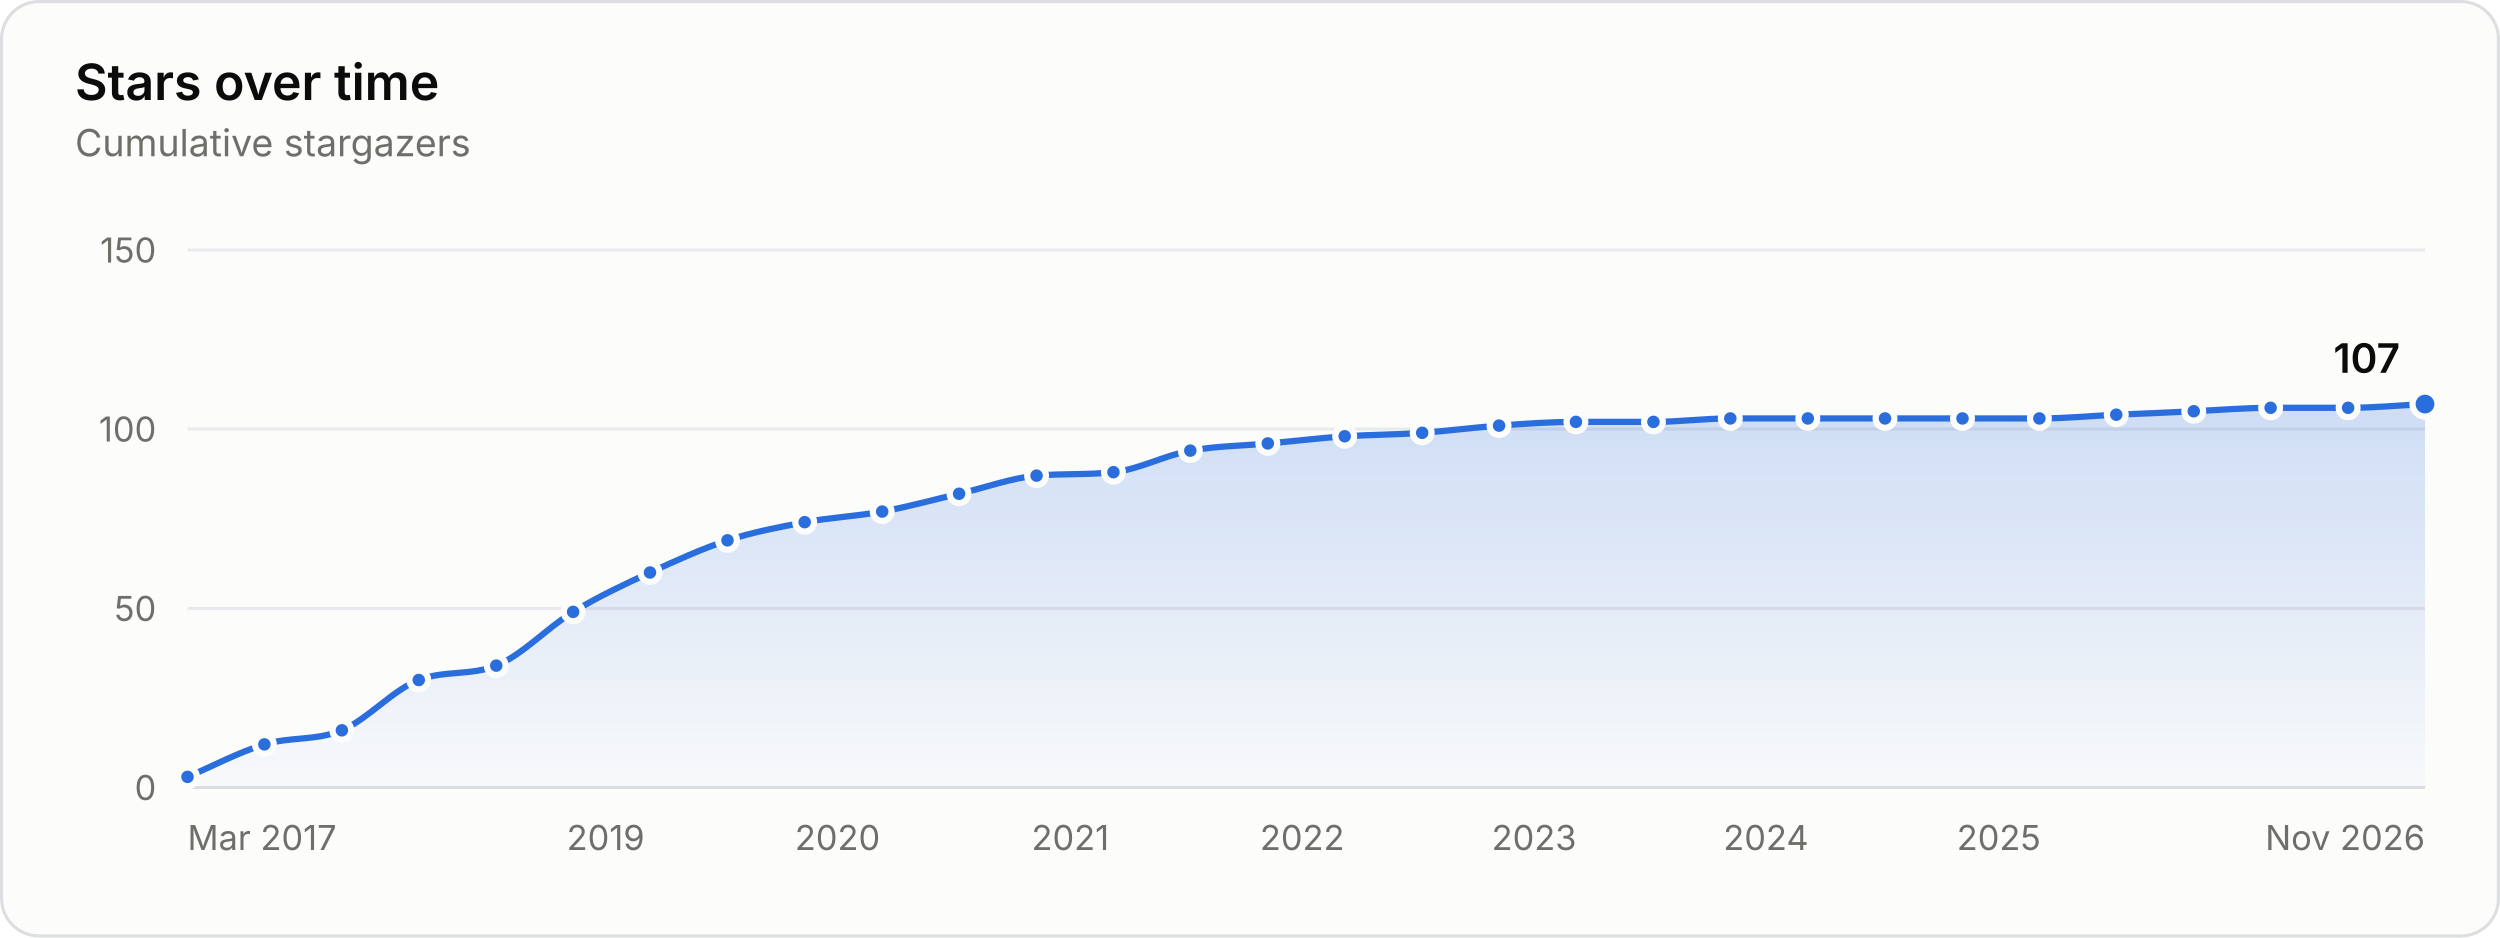
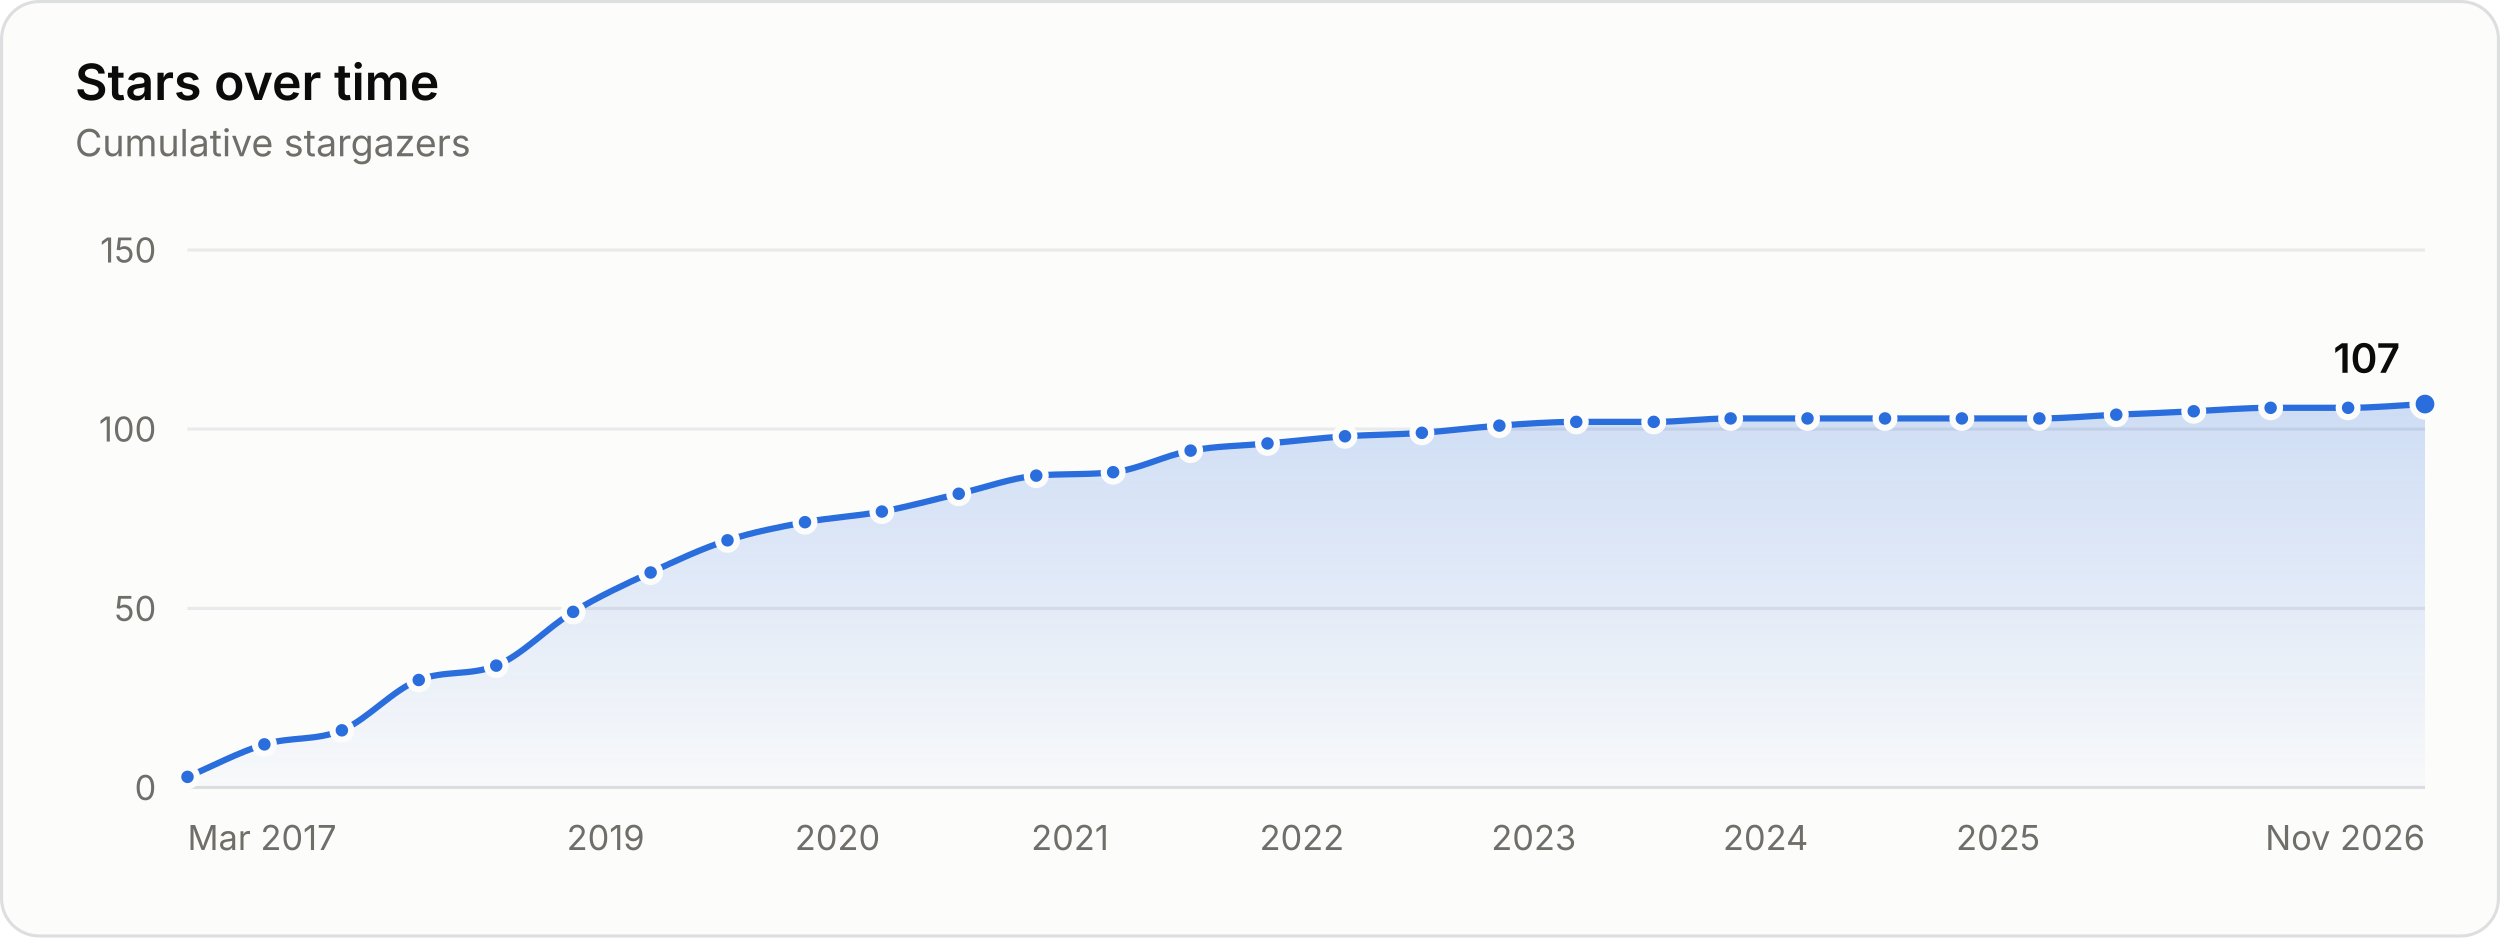
<svg xmlns="http://www.w3.org/2000/svg" width="800" height="300" viewBox="0 0 800 300" role="img" aria-labelledby="title desc">
  <style>.gs-draw{animation:gs-draw 1.6s linear backwards}@keyframes gs-draw{from{stroke-dasharray:1;stroke-dashoffset:1}to{stroke-dasharray:1;stroke-dashoffset:0}}.gs-fade{animation:gs-fade .5s ease-out backwards}@keyframes gs-fade{from{opacity:0}to{opacity:1}}.gs-pop{animation:gs-pop .25s ease-out backwards;transform-box:fill-box;transform-origin:center}@keyframes gs-pop{from{opacity:0;transform:scale(.4)}to{opacity:1;transform:scale(1)}}@media (prefers-reduced-motion: reduce){.gs-draw,.gs-fade,.gs-pop{animation:none!important}}</style>
  <rect x="0.5" y="0.5" width="799" height="299" rx="12" fill="#fcfcfb" stroke="#dcdedf" />
  <g font-family="&quot;IBM Plex Sans&quot;, system-ui, -apple-system, &quot;Segoe UI&quot;, sans-serif" font-size="11" fill="#52514e" style="font-variant-numeric:tabular-nums">
    <defs>
      <linearGradient id="stars-fade" x1="0" y1="0" x2="0" y2="1">
        <stop stop-color="#2a6ddc" stop-opacity="0.22" />
        <stop offset="1" stop-color="#2a6ddc" stop-opacity="0.02" />
      </linearGradient>
    </defs>
    <text x="24" y="32" fill="#0b0b0b" font-size="16" font-weight="600">Stars over time</text>
    <text x="24.0" y="50.0" fill="#6f6e69" font-size="12">Cumulative stargazers</text>
    <line x1="60.0" x2="776.0" y1="252.0" y2="252.0" stroke="#dcdedf" />
    <text x="50.0" y="256.0" fill="#6f6e69" text-anchor="end">0</text>
    <line x1="60.0" x2="776.0" y1="194.7" y2="194.7" stroke="#e8eaeb" />
    <text x="50.0" y="198.7" fill="#6f6e69" text-anchor="end">50</text>
    <line x1="60.0" x2="776.0" y1="137.3" y2="137.3" stroke="#e8eaeb" />
    <text x="50.0" y="141.3" fill="#6f6e69" text-anchor="end">100</text>
    <line x1="60.0" x2="776.0" y1="80.0" y2="80.0" stroke="#e8eaeb" />
    <text x="50.0" y="84.0" fill="#6f6e69" text-anchor="end">150</text>
    <text x="60.0" y="272.0" fill="#6f6e69">Mar 2017</text>
    <text x="193.8" y="272.0" fill="#6f6e69" text-anchor="middle">2019</text>
    <text x="268.0" y="272.0" fill="#6f6e69" text-anchor="middle">2020</text>
-     <text x="342.5" y="272.0" fill="#6f6e69" text-anchor="middle">2021</text>
-     <text x="416.7" y="272.0" fill="#6f6e69" text-anchor="middle">2022</text>
-     <text x="490.9" y="272.0" fill="#6f6e69" text-anchor="middle">2023</text>
-     <text x="565.1" y="272.0" fill="#6f6e69" text-anchor="middle">2024</text>
-     <text x="639.6" y="272.0" fill="#6f6e69" text-anchor="middle">2025</text>
+     <text x="342.4" y="272.0" fill="#6f6e69" text-anchor="middle">2021</text>
+     <text x="416.6" y="272.0" fill="#6f6e69" text-anchor="middle">2022</text>
+     <text x="490.8" y="272.0" fill="#6f6e69" text-anchor="middle">2023</text>
+     <text x="565.0" y="272.0" fill="#6f6e69" text-anchor="middle">2024</text>
+     <text x="639.4" y="272.0" fill="#6f6e69" text-anchor="middle">2025</text>
    <text x="776.0" y="272.0" fill="#6f6e69" text-anchor="end">Nov 2026</text>
    <g class="gs-fade">
-       <path d="M60.0 248.6C68.2 245.1 76.4 240.7 84.6 238.2C92.9 235.7 101.1 237.1 109.4 233.7C117.6 230.2 125.8 220.7 134.0 217.6C142.3 214.4 150.6 216.3 158.8 213.0C167.0 209.7 175.2 200.8 183.4 195.8C191.6 190.8 199.8 187.0 208.0 183.2C216.3 179.4 224.6 175.6 232.8 172.9C241.1 170.2 249.3 168.7 257.5 167.1C265.7 165.6 274.0 165.2 282.3 163.7C290.5 162.2 298.7 159.9 306.9 158.0C315.1 156.1 323.4 153.0 331.7 152.2C339.9 151.5 348.1 152.0 356.3 151.1C364.5 150.2 372.7 145.7 380.9 144.2C389.2 142.7 397.4 142.7 405.7 141.9C413.9 141.2 422.1 140.2 430.3 139.6C438.6 139.1 446.8 139.1 455.1 138.5C463.3 137.9 471.5 136.8 479.7 136.2C487.9 135.6 496.1 135.0 504.3 135.0C512.6 135.0 520.9 135.0 529.1 135.0C537.3 135.0 545.5 133.9 553.7 133.9C562.0 133.9 570.3 133.9 578.5 133.9C586.7 133.9 594.9 133.9 603.2 133.9C611.4 133.9 619.7 133.9 628.0 133.9C636.2 133.9 644.4 133.9 652.6 133.9C660.8 133.9 669.0 133.1 677.2 132.7C685.4 132.4 693.7 132.0 702.0 131.6C710.2 131.2 718.4 130.5 726.6 130.5C734.9 130.5 743.1 130.5 751.4 130.5C759.6 130.5 767.8 129.7 776.0 129.3L776.0 252.0L60.0 252.0Z" fill="url(#stars-fade)" />
+       <path d="M60.0 248.6C68.2 245.1 76.4 240.7 84.6 238.2C92.9 235.7 101.1 237.1 109.4 233.7C117.6 230.2 125.8 220.7 134.0 217.6C142.3 214.4 150.5 216.3 158.8 213.0C167.0 209.7 175.2 200.8 183.4 195.8C191.7 190.8 199.9 187.0 208.2 183.2C216.4 179.4 224.6 175.5 232.8 172.9C241.1 170.2 249.3 168.7 257.6 167.1C265.8 165.6 274.0 165.2 282.2 163.7C290.4 162.2 298.6 159.9 306.8 158.0C315.1 156.1 323.3 153.0 331.6 152.2C339.8 151.5 348.0 152.0 356.2 151.1C364.5 150.2 372.7 145.7 381.0 144.2C389.2 142.7 397.4 142.7 405.6 141.9C413.9 141.2 422.1 140.2 430.4 139.6C438.6 139.1 446.8 139.1 455.0 138.5C463.3 137.9 471.5 136.8 479.8 136.2C488.0 135.6 496.2 135.0 504.4 135.0C512.7 135.0 520.9 135.0 529.2 135.0C537.4 135.0 545.6 133.9 553.8 133.9C562.0 133.9 570.2 133.9 578.4 133.9C586.7 133.9 594.9 133.9 603.2 133.9C611.4 133.9 619.6 133.9 627.8 133.9C636.1 133.9 644.3 133.9 652.6 133.9C660.8 133.9 669.0 133.1 677.2 132.7C685.5 132.4 693.7 132.0 702.0 131.6C710.2 131.2 718.4 130.5 726.6 130.5C734.9 130.5 743.1 130.5 751.4 130.5C759.6 130.5 767.8 129.7 776.0 129.3L776.0 252.0L60.0 252.0Z" fill="url(#stars-fade)" />
    </g>
    <g class="gs-draw">
-       <path d="M60.0 248.6C68.2 245.1 76.4 240.7 84.6 238.2C92.9 235.7 101.1 237.1 109.4 233.7C117.6 230.2 125.8 220.7 134.0 217.6C142.3 214.4 150.6 216.3 158.8 213.0C167.0 209.7 175.2 200.8 183.4 195.8C191.6 190.8 199.8 187.0 208.0 183.2C216.3 179.4 224.6 175.6 232.8 172.9C241.1 170.2 249.3 168.7 257.5 167.1C265.7 165.6 274.0 165.2 282.3 163.7C290.5 162.2 298.7 159.9 306.9 158.0C315.1 156.1 323.4 153.0 331.7 152.2C339.9 151.5 348.1 152.0 356.3 151.1C364.5 150.2 372.7 145.7 380.9 144.2C389.2 142.7 397.4 142.7 405.7 141.9C413.9 141.2 422.1 140.2 430.3 139.6C438.6 139.1 446.8 139.1 455.1 138.5C463.3 137.9 471.5 136.8 479.7 136.2C487.9 135.6 496.1 135.0 504.3 135.0C512.6 135.0 520.9 135.0 529.1 135.0C537.3 135.0 545.5 133.9 553.7 133.9C562.0 133.9 570.3 133.9 578.5 133.9C586.7 133.9 594.9 133.9 603.2 133.9C611.4 133.9 619.7 133.9 628.0 133.9C636.2 133.9 644.4 133.9 652.6 133.9C660.8 133.9 669.0 133.1 677.2 132.7C685.4 132.4 693.7 132.0 702.0 131.6C710.2 131.2 718.4 130.5 726.6 130.5C734.9 130.5 743.1 130.5 751.4 130.5C759.6 130.5 767.8 129.7 776.0 129.3" fill="none" stroke="#2a6ddc" stroke-width="2" stroke-linejoin="round" stroke-linecap="round" pathLength="1" />
+       <path d="M60.0 248.6C68.2 245.1 76.4 240.7 84.6 238.2C92.9 235.7 101.1 237.1 109.4 233.7C117.6 230.2 125.8 220.7 134.0 217.6C142.3 214.4 150.5 216.3 158.8 213.0C167.0 209.7 175.2 200.8 183.4 195.8C191.7 190.8 199.9 187.0 208.2 183.2C216.4 179.4 224.6 175.5 232.8 172.9C241.1 170.2 249.3 168.7 257.6 167.1C265.8 165.6 274.0 165.2 282.2 163.7C290.4 162.2 298.6 159.9 306.8 158.0C315.1 156.1 323.3 153.0 331.6 152.2C339.8 151.5 348.0 152.0 356.2 151.1C364.5 150.2 372.7 145.7 381.0 144.2C389.2 142.7 397.4 142.7 405.6 141.9C413.9 141.2 422.1 140.2 430.4 139.6C438.6 139.1 446.8 139.1 455.0 138.5C463.3 137.9 471.5 136.8 479.8 136.2C488.0 135.6 496.2 135.0 504.4 135.0C512.7 135.0 520.9 135.0 529.2 135.0C537.4 135.0 545.6 133.9 553.8 133.9C562.0 133.9 570.2 133.9 578.4 133.9C586.7 133.9 594.9 133.9 603.2 133.9C611.4 133.9 619.6 133.9 627.8 133.9C636.1 133.9 644.3 133.9 652.6 133.9C660.8 133.9 669.0 133.1 677.2 132.7C685.5 132.4 693.7 132.0 702.0 131.6C710.2 131.2 718.4 130.5 726.6 130.5C734.9 130.5 743.1 130.5 751.4 130.5C759.6 130.5 767.8 129.7 776.0 129.3" fill="none" stroke="#2a6ddc" stroke-width="2" stroke-linejoin="round" stroke-linecap="round" pathLength="1" />
    </g>
    <g class="gs-pop">
      <circle cx="60.0" cy="248.6" r="3" fill="#2a6ddc" stroke="#fcfcfb" stroke-width="2" />
    </g>
    <g class="gs-pop" style="animation-delay:58ms">
      <circle cx="84.6" cy="238.2" r="3" fill="#2a6ddc" stroke="#fcfcfb" stroke-width="2" />
    </g>
    <g class="gs-pop" style="animation-delay:113ms">
      <circle cx="109.4" cy="233.7" r="3" fill="#2a6ddc" stroke="#fcfcfb" stroke-width="2" />
    </g>
    <g class="gs-pop" style="animation-delay:176ms">
      <circle cx="134.0" cy="217.6" r="3" fill="#2a6ddc" stroke="#fcfcfb" stroke-width="2" />
    </g>
    <g class="gs-pop" style="animation-delay:231ms">
      <circle cx="158.8" cy="213.0" r="3" fill="#2a6ddc" stroke="#fcfcfb" stroke-width="2" />
    </g>
    <g class="gs-pop" style="animation-delay:296ms">
      <circle cx="183.4" cy="195.8" r="3" fill="#2a6ddc" stroke="#fcfcfb" stroke-width="2" />
    </g>
    <g class="gs-pop" style="animation-delay:356ms">
-       <circle cx="208.0" cy="183.2" r="3" fill="#2a6ddc" stroke="#fcfcfb" stroke-width="2" />
+       <circle cx="208.2" cy="183.2" r="3" fill="#2a6ddc" stroke="#fcfcfb" stroke-width="2" />
    </g>
    <g class="gs-pop" style="animation-delay:414ms">
      <circle cx="232.8" cy="172.9" r="3" fill="#2a6ddc" stroke="#fcfcfb" stroke-width="2" />
    </g>
    <g class="gs-pop" style="animation-delay:469ms">
-       <circle cx="257.5" cy="167.1" r="3" fill="#2a6ddc" stroke="#fcfcfb" stroke-width="2" />
+       <circle cx="257.6" cy="167.1" r="3" fill="#2a6ddc" stroke="#fcfcfb" stroke-width="2" />
    </g>
    <g class="gs-pop" style="animation-delay:523ms">
-       <circle cx="282.3" cy="163.7" r="3" fill="#2a6ddc" stroke="#fcfcfb" stroke-width="2" />
+       <circle cx="282.2" cy="163.7" r="3" fill="#2a6ddc" stroke="#fcfcfb" stroke-width="2" />
    </g>
    <g class="gs-pop" style="animation-delay:578ms">
-       <circle cx="306.9" cy="158.0" r="3" fill="#2a6ddc" stroke="#fcfcfb" stroke-width="2" />
+       <circle cx="306.8" cy="158.0" r="3" fill="#2a6ddc" stroke="#fcfcfb" stroke-width="2" />
    </g>
    <g class="gs-pop" style="animation-delay:633ms">
-       <circle cx="331.7" cy="152.2" r="3" fill="#2a6ddc" stroke="#fcfcfb" stroke-width="2" />
+       <circle cx="331.6" cy="152.2" r="3" fill="#2a6ddc" stroke="#fcfcfb" stroke-width="2" />
    </g>
    <g class="gs-pop" style="animation-delay:687ms">
-       <circle cx="356.3" cy="151.1" r="3" fill="#2a6ddc" stroke="#fcfcfb" stroke-width="2" />
+       <circle cx="356.2" cy="151.1" r="3" fill="#2a6ddc" stroke="#fcfcfb" stroke-width="2" />
    </g>
    <g class="gs-pop" style="animation-delay:742ms">
-       <circle cx="380.9" cy="144.2" r="3" fill="#2a6ddc" stroke="#fcfcfb" stroke-width="2" />
+       <circle cx="381.0" cy="144.2" r="3" fill="#2a6ddc" stroke="#fcfcfb" stroke-width="2" />
    </g>
    <g class="gs-pop" style="animation-delay:796ms">
-       <circle cx="405.7" cy="141.9" r="3" fill="#2a6ddc" stroke="#fcfcfb" stroke-width="2" />
+       <circle cx="405.6" cy="141.9" r="3" fill="#2a6ddc" stroke="#fcfcfb" stroke-width="2" />
    </g>
    <g class="gs-pop" style="animation-delay:850ms">
-       <circle cx="430.3" cy="139.6" r="3" fill="#2a6ddc" stroke="#fcfcfb" stroke-width="2" />
+       <circle cx="430.4" cy="139.6" r="3" fill="#2a6ddc" stroke="#fcfcfb" stroke-width="2" />
    </g>
-     <g class="gs-pop" style="animation-delay:904ms">
-       <circle cx="455.1" cy="138.5" r="3" fill="#2a6ddc" stroke="#fcfcfb" stroke-width="2" />
+     <g class="gs-pop" style="animation-delay:903ms">
+       <circle cx="455.0" cy="138.5" r="3" fill="#2a6ddc" stroke="#fcfcfb" stroke-width="2" />
    </g>
    <g class="gs-pop" style="animation-delay:957ms">
-       <circle cx="479.7" cy="136.2" r="3" fill="#2a6ddc" stroke="#fcfcfb" stroke-width="2" />
+       <circle cx="479.8" cy="136.2" r="3" fill="#2a6ddc" stroke="#fcfcfb" stroke-width="2" />
    </g>
    <g class="gs-pop" style="animation-delay:1011ms">
-       <circle cx="504.3" cy="135.0" r="3" fill="#2a6ddc" stroke="#fcfcfb" stroke-width="2" />
+       <circle cx="504.4" cy="135.0" r="3" fill="#2a6ddc" stroke="#fcfcfb" stroke-width="2" />
    </g>
-     <g class="gs-pop" style="animation-delay:1064ms">
-       <circle cx="529.1" cy="135.0" r="3" fill="#2a6ddc" stroke="#fcfcfb" stroke-width="2" />
+     <g class="gs-pop" style="animation-delay:1065ms">
+       <circle cx="529.2" cy="135.0" r="3" fill="#2a6ddc" stroke="#fcfcfb" stroke-width="2" />
    </g>
    <g class="gs-pop" style="animation-delay:1118ms">
-       <circle cx="553.7" cy="133.9" r="3" fill="#2a6ddc" stroke="#fcfcfb" stroke-width="2" />
+       <circle cx="553.8" cy="133.9" r="3" fill="#2a6ddc" stroke="#fcfcfb" stroke-width="2" />
    </g>
-     <g class="gs-pop" style="animation-delay:1172ms">
-       <circle cx="578.5" cy="133.9" r="3" fill="#2a6ddc" stroke="#fcfcfb" stroke-width="2" />
+     <g class="gs-pop" style="animation-delay:1171ms">
+       <circle cx="578.4" cy="133.9" r="3" fill="#2a6ddc" stroke="#fcfcfb" stroke-width="2" />
    </g>
    <g class="gs-pop" style="animation-delay:1225ms">
      <circle cx="603.2" cy="133.9" r="3" fill="#2a6ddc" stroke="#fcfcfb" stroke-width="2" />
    </g>
-     <g class="gs-pop" style="animation-delay:1279ms">
-       <circle cx="628.0" cy="133.9" r="3" fill="#2a6ddc" stroke="#fcfcfb" stroke-width="2" />
+     <g class="gs-pop" style="animation-delay:1278ms">
+       <circle cx="627.8" cy="133.9" r="3" fill="#2a6ddc" stroke="#fcfcfb" stroke-width="2" />
    </g>
    <g class="gs-pop" style="animation-delay:1332ms">
      <circle cx="652.6" cy="133.9" r="3" fill="#2a6ddc" stroke="#fcfcfb" stroke-width="2" />
    </g>
    <g class="gs-pop" style="animation-delay:1386ms">
      <circle cx="677.2" cy="132.7" r="3" fill="#2a6ddc" stroke="#fcfcfb" stroke-width="2" />
    </g>
    <g class="gs-pop" style="animation-delay:1439ms">
      <circle cx="702.0" cy="131.6" r="3" fill="#2a6ddc" stroke="#fcfcfb" stroke-width="2" />
    </g>
    <g class="gs-pop" style="animation-delay:1493ms">
      <circle cx="726.6" cy="130.5" r="3" fill="#2a6ddc" stroke="#fcfcfb" stroke-width="2" />
    </g>
    <g class="gs-pop" style="animation-delay:1547ms">
      <circle cx="751.4" cy="130.5" r="3" fill="#2a6ddc" stroke="#fcfcfb" stroke-width="2" />
    </g>
    <g class="gs-fade" style="animation-delay:1600ms">
      <circle cx="776.0" cy="129.3" r="4" fill="#2a6ddc" stroke="#fcfcfb" stroke-width="2" />
      <text x="768.0" y="119.3" fill="#0b0b0b" text-anchor="end" font-size="13" font-weight="600">107</text>
    </g>
    <rect x="60.0" y="80" width="12.3" height="172" fill-opacity="0" />
    <rect x="72.3" y="80" width="24.7" height="172" fill-opacity="0" />
    <rect x="97.0" y="80" width="24.7" height="172" fill-opacity="0" />
    <rect x="121.7" y="80" width="24.7" height="172" fill-opacity="0" />
    <rect x="146.4" y="80" width="24.7" height="172" fill-opacity="0" />
-     <rect x="171.1" y="80" width="24.6" height="172" fill-opacity="0" />
-     <rect x="195.7" y="80" width="24.7" height="172" fill-opacity="0" />
-     <rect x="220.4" y="80" width="24.7" height="172" fill-opacity="0" />
+     <rect x="171.1" y="80" width="24.7" height="172" fill-opacity="0" />
+     <rect x="195.8" y="80" width="24.7" height="172" fill-opacity="0" />
+     <rect x="220.5" y="80" width="24.7" height="172" fill-opacity="0" />
    <rect x="245.2" y="80" width="24.7" height="172" fill-opacity="0" />
-     <rect x="269.9" y="80" width="24.7" height="172" fill-opacity="0" />
-     <rect x="294.6" y="80" width="24.7" height="172" fill-opacity="0" />
-     <rect x="319.3" y="80" width="24.7" height="172" fill-opacity="0" />
-     <rect x="344.0" y="80" width="24.6" height="172" fill-opacity="0" />
+     <rect x="269.9" y="80" width="24.6" height="172" fill-opacity="0" />
+     <rect x="294.5" y="80" width="24.7" height="172" fill-opacity="0" />
+     <rect x="319.2" y="80" width="24.7" height="172" fill-opacity="0" />
+     <rect x="343.9" y="80" width="24.7" height="172" fill-opacity="0" />
    <rect x="368.6" y="80" width="24.7" height="172" fill-opacity="0" />
    <rect x="393.3" y="80" width="24.7" height="172" fill-opacity="0" />
    <rect x="418.0" y="80" width="24.7" height="172" fill-opacity="0" />
    <rect x="442.7" y="80" width="24.7" height="172" fill-opacity="0" />
-     <rect x="467.4" y="80" width="24.6" height="172" fill-opacity="0" />
-     <rect x="492.0" y="80" width="24.7" height="172" fill-opacity="0" />
-     <rect x="516.7" y="80" width="24.7" height="172" fill-opacity="0" />
-     <rect x="541.4" y="80" width="24.7" height="172" fill-opacity="0" />
+     <rect x="467.4" y="80" width="24.7" height="172" fill-opacity="0" />
+     <rect x="492.1" y="80" width="24.7" height="172" fill-opacity="0" />
+     <rect x="516.8" y="80" width="24.7" height="172" fill-opacity="0" />
+     <rect x="541.5" y="80" width="24.6" height="172" fill-opacity="0" />
    <rect x="566.1" y="80" width="24.7" height="172" fill-opacity="0" />
    <rect x="590.8" y="80" width="24.7" height="172" fill-opacity="0" />
-     <rect x="615.6" y="80" width="24.7" height="172" fill-opacity="0" />
-     <rect x="640.3" y="80" width="24.6" height="172" fill-opacity="0" />
+     <rect x="615.5" y="80" width="24.7" height="172" fill-opacity="0" />
+     <rect x="640.2" y="80" width="24.7" height="172" fill-opacity="0" />
    <rect x="664.9" y="80" width="24.7" height="172" fill-opacity="0" />
    <rect x="689.6" y="80" width="24.7" height="172" fill-opacity="0" />
    <rect x="714.3" y="80" width="24.7" height="172" fill-opacity="0" />
    <rect x="739.0" y="80" width="24.7" height="172" fill-opacity="0" />
    <rect x="763.7" y="80" width="12.3" height="172" fill-opacity="0" />
  </g>
</svg>
